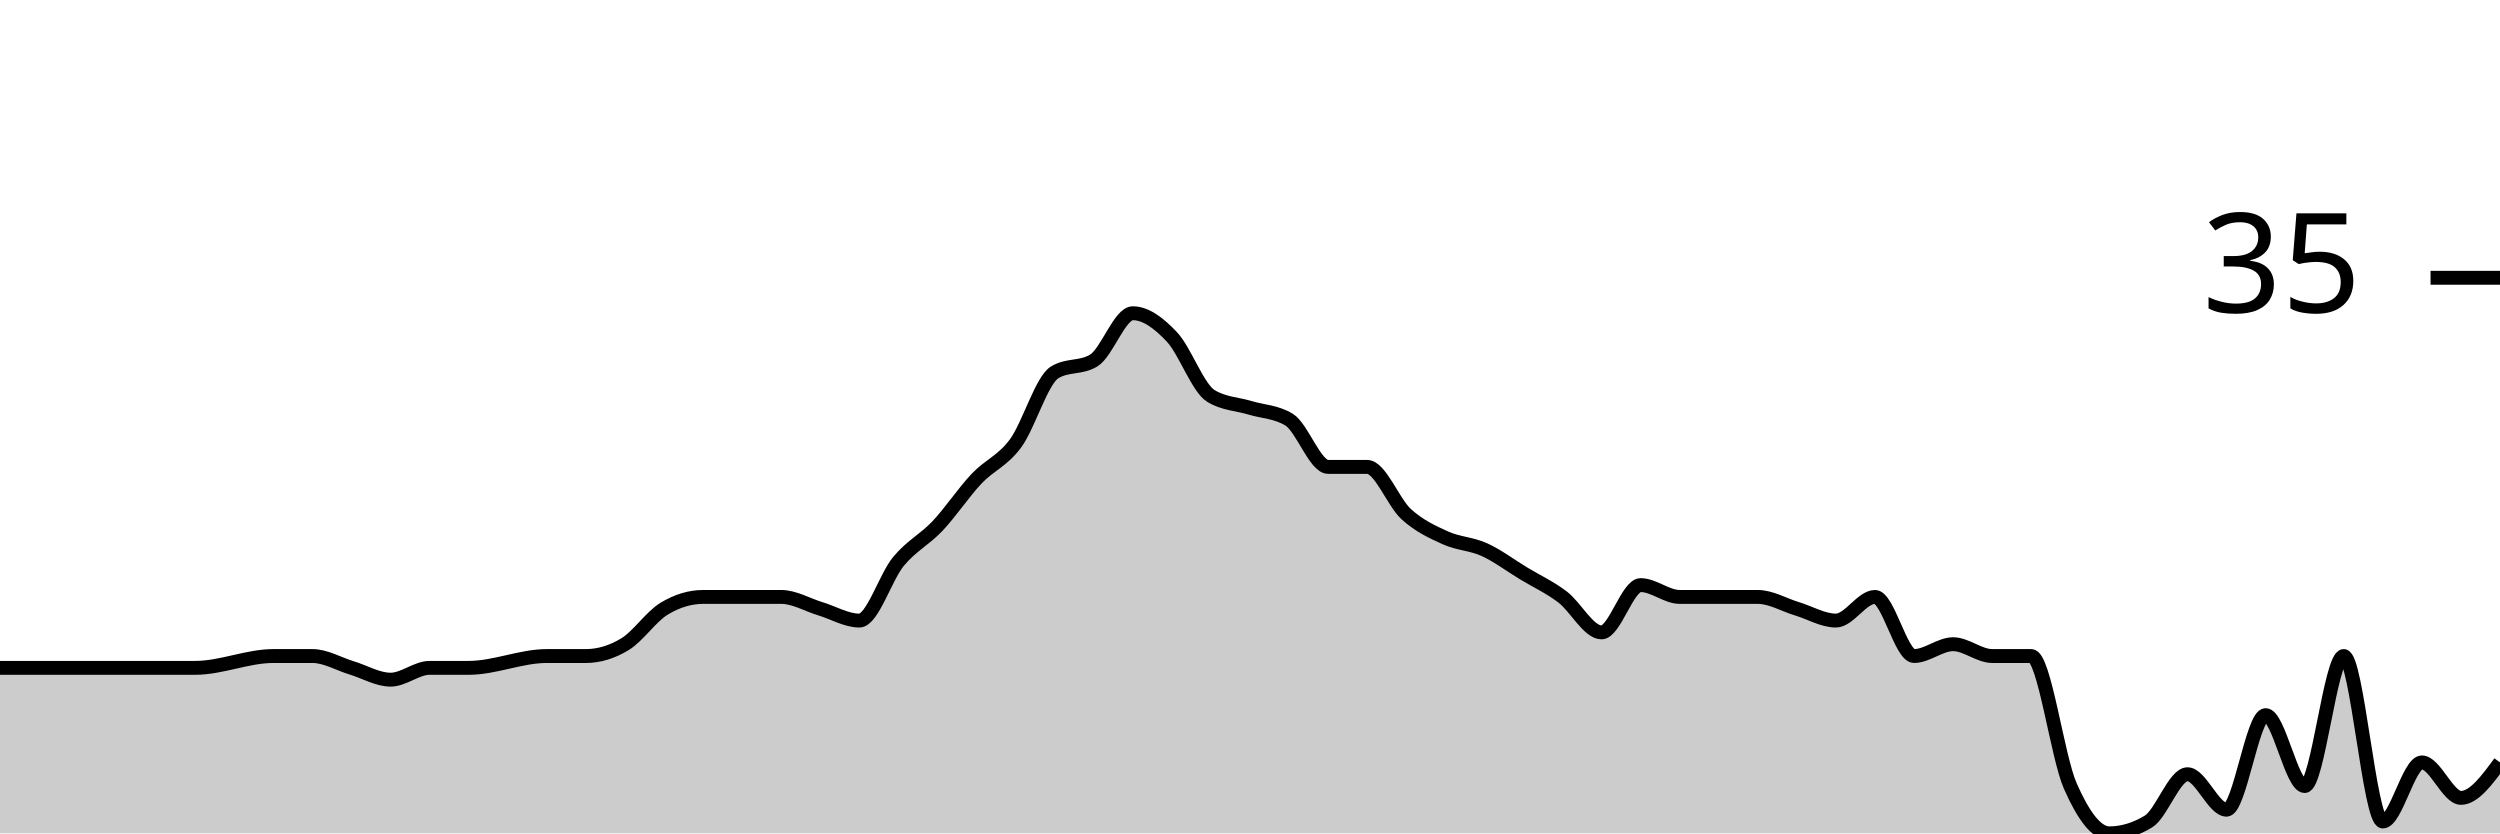
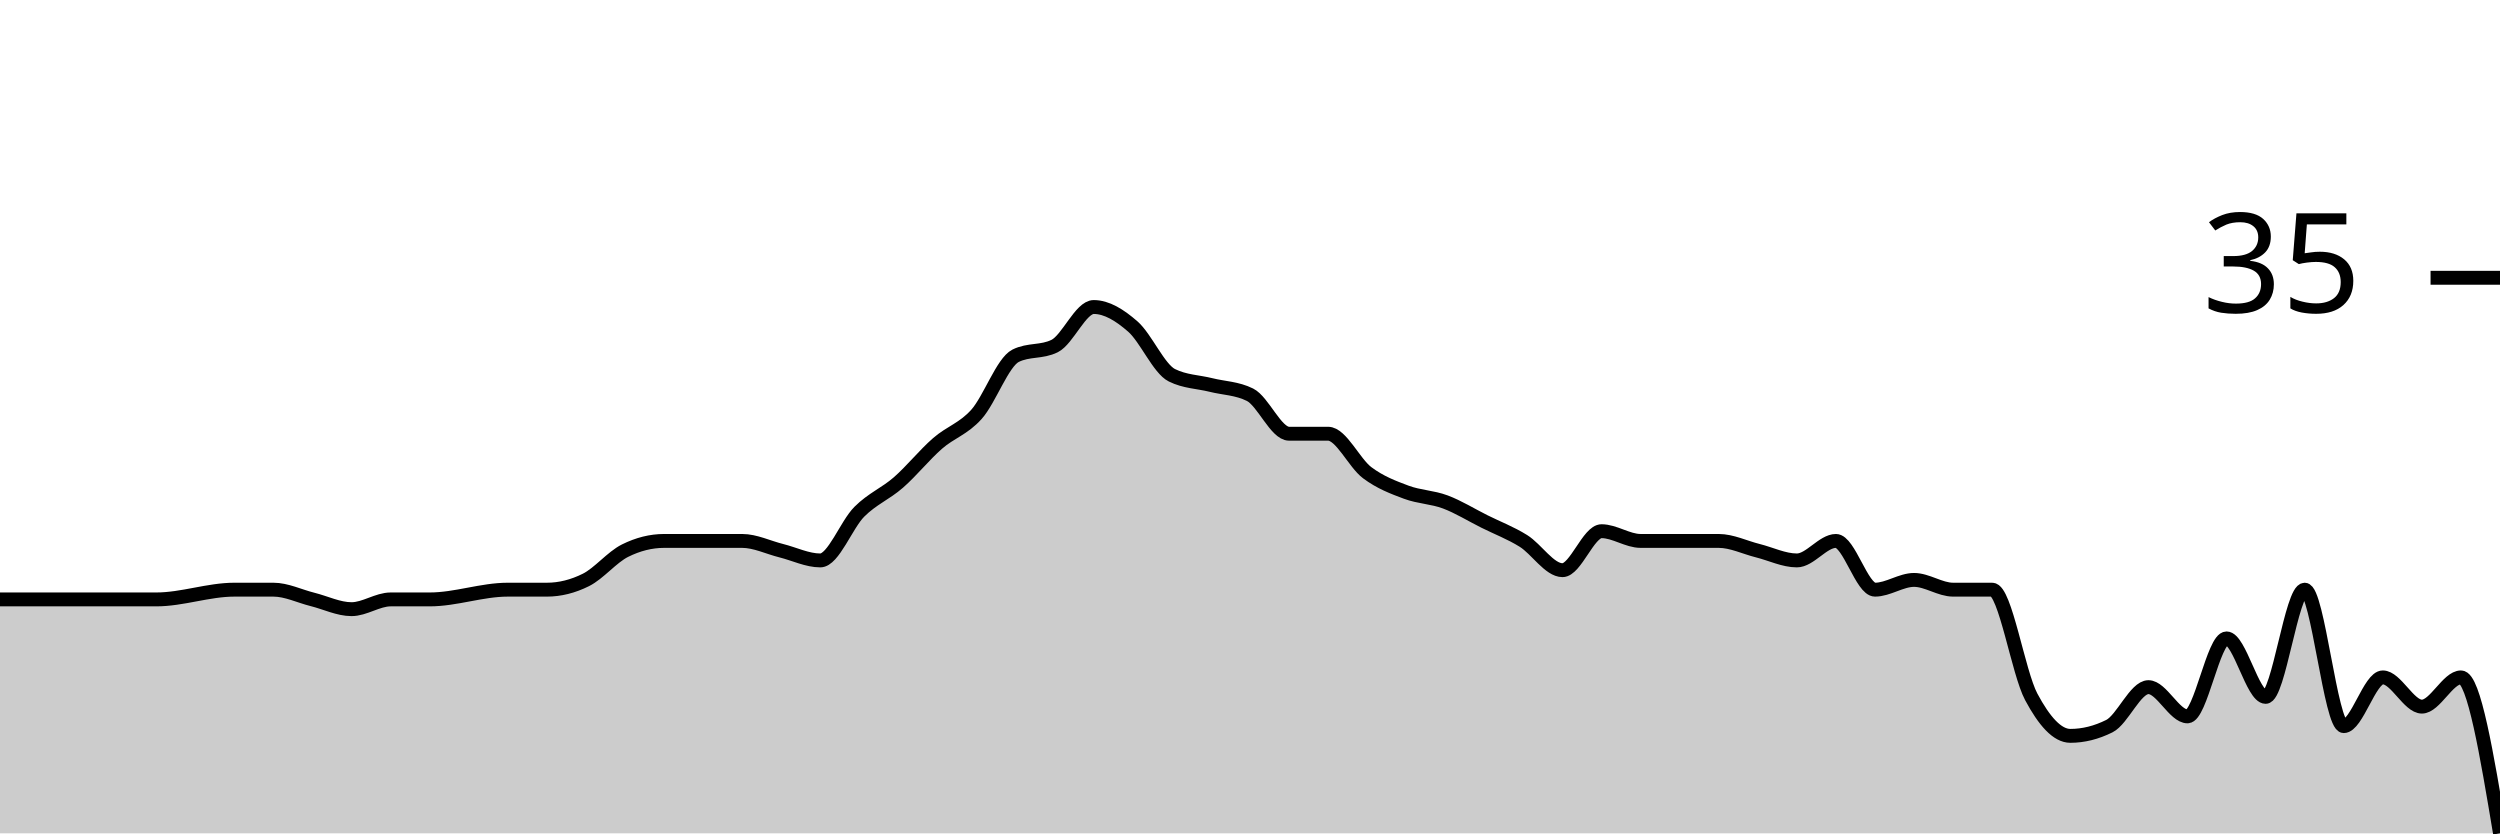
<svg xmlns="http://www.w3.org/2000/svg" viewBox="0 0 180 60">
  <g transform="translate(0,20)">
-     <path class="area" fill="rgba(0, 0, 0, 0.2)" d="M0,28.085C0.938,28.085,1.875,28.085,2.812,28.085C6.562,28.085,10.312,28.085,14.062,28.085C15.938,28.085,17.812,27.234,19.688,27.234C20.625,27.234,21.562,27.234,22.5,27.234C23.438,27.234,24.375,27.801,25.312,28.085C26.25,28.369,27.188,28.936,28.125,28.936C29.062,28.936,30,28.085,30.938,28.085C31.875,28.085,32.812,28.085,33.75,28.085C35.625,28.085,37.5,27.234,39.375,27.234C40.312,27.234,41.25,27.234,42.188,27.234C43.125,27.234,44.062,26.95,45,26.383C45.938,25.816,46.875,24.397,47.812,23.83C48.75,23.262,49.688,22.979,50.625,22.979C51.562,22.979,52.5,22.979,53.438,22.979C54.375,22.979,55.312,22.979,56.25,22.979C57.188,22.979,58.125,23.546,59.062,23.83C60,24.113,60.938,24.681,61.875,24.681C62.812,24.681,63.75,21.56,64.688,20.426C65.625,19.291,66.562,18.865,67.5,17.872C68.438,16.879,69.375,15.461,70.312,14.468C71.25,13.475,72.188,13.191,73.125,11.915C74.062,10.638,75,7.376,75.938,6.809C76.875,6.241,77.812,6.525,78.75,5.957C79.688,5.39,80.625,2.553,81.562,2.553C82.5,2.553,83.438,3.262,84.375,4.255C85.312,5.248,86.25,7.943,87.188,8.511C88.125,9.078,89.062,9.078,90,9.362C90.938,9.645,91.875,9.645,92.812,10.213C93.75,10.78,94.688,13.617,95.625,13.617C96.562,13.617,97.5,13.617,98.438,13.617C99.375,13.617,100.312,16.17,101.25,17.021C102.188,17.872,103.125,18.298,104.062,18.723C105,19.149,105.938,19.149,106.875,19.574C107.812,20,108.75,20.709,109.688,21.277C110.625,21.844,111.562,22.27,112.5,22.979C113.438,23.688,114.375,25.532,115.312,25.532C116.25,25.532,117.188,22.128,118.125,22.128C119.062,22.128,120,22.979,120.938,22.979C121.875,22.979,122.812,22.979,123.75,22.979C124.688,22.979,125.625,22.979,126.562,22.979C127.5,22.979,128.438,23.546,129.375,23.83C130.312,24.113,131.25,24.681,132.188,24.681C133.125,24.681,134.062,22.979,135,22.979C135.938,22.979,136.875,27.234,137.812,27.234C138.75,27.234,139.688,26.383,140.625,26.383C141.562,26.383,142.5,27.234,143.438,27.234C144.375,27.234,145.312,27.234,146.25,27.234C147.188,27.234,148.125,34.468,149.062,36.596C150,38.723,150.938,40,151.875,40C152.812,40,153.75,39.716,154.688,39.149C155.625,38.582,156.562,35.745,157.5,35.745C158.438,35.745,159.375,38.298,160.312,38.298C161.25,38.298,162.188,31.489,163.125,31.489C164.062,31.489,165,36.596,165.938,36.596C166.875,36.596,167.812,27.234,168.75,27.234C169.688,27.234,170.625,39.149,171.562,39.149C172.5,39.149,173.438,34.894,174.375,34.894C175.312,34.894,176.25,37.447,177.188,37.447C178.125,37.447,179.062,36.17,180,34.894L180,40C179.062,40,178.125,40,177.188,40C176.25,40,175.312,40,174.375,40C173.438,40,172.5,40,171.562,40C170.625,40,169.688,40,168.75,40C167.812,40,166.875,40,165.938,40C165,40,164.062,40,163.125,40C162.188,40,161.25,40,160.312,40C159.375,40,158.438,40,157.5,40C156.562,40,155.625,40,154.688,40C153.75,40,152.812,40,151.875,40C150.938,40,150,40,149.062,40C148.125,40,147.188,40,146.25,40C145.312,40,144.375,40,143.438,40C142.5,40,141.562,40,140.625,40C139.688,40,138.75,40,137.812,40C136.875,40,135.938,40,135,40C134.062,40,133.125,40,132.188,40C131.25,40,130.312,40,129.375,40C128.438,40,127.5,40,126.562,40C125.625,40,124.688,40,123.75,40C122.812,40,121.875,40,120.938,40C120,40,119.062,40,118.125,40C117.188,40,116.25,40,115.312,40C114.375,40,113.438,40,112.5,40C111.562,40,110.625,40,109.688,40C108.75,40,107.812,40,106.875,40C105.938,40,105,40,104.062,40C103.125,40,102.188,40,101.25,40C100.312,40,99.375,40,98.438,40C97.5,40,96.562,40,95.625,40C94.688,40,93.75,40,92.812,40C91.875,40,90.938,40,90,40C89.062,40,88.125,40,87.188,40C86.25,40,85.312,40,84.375,40C83.438,40,82.5,40,81.562,40C80.625,40,79.688,40,78.75,40C77.812,40,76.875,40,75.938,40C75,40,74.062,40,73.125,40C72.188,40,71.25,40,70.312,40C69.375,40,68.438,40,67.5,40C66.562,40,65.625,40,64.688,40C63.75,40,62.812,40,61.875,40C60.938,40,60,40,59.062,40C58.125,40,57.188,40,56.25,40C55.312,40,54.375,40,53.438,40C52.5,40,51.562,40,50.625,40C49.688,40,48.75,40,47.812,40C46.875,40,45.938,40,45,40C44.062,40,43.125,40,42.188,40C41.25,40,40.312,40,39.375,40C37.5,40,35.625,40,33.75,40C32.812,40,31.875,40,30.938,40C30,40,29.062,40,28.125,40C27.188,40,26.25,40,25.312,40C24.375,40,23.438,40,22.5,40C21.562,40,20.625,40,19.688,40C17.812,40,15.938,40,14.062,40C10.312,40,6.562,40,2.812,40C1.875,40,0.938,40,0,40Z" />
-     <path class="line" stroke="black" fill="none" d="M0,28.085C0.938,28.085,1.875,28.085,2.812,28.085C6.562,28.085,10.312,28.085,14.062,28.085C15.938,28.085,17.812,27.234,19.688,27.234C20.625,27.234,21.562,27.234,22.5,27.234C23.438,27.234,24.375,27.801,25.312,28.085C26.25,28.369,27.188,28.936,28.125,28.936C29.062,28.936,30,28.085,30.938,28.085C31.875,28.085,32.812,28.085,33.75,28.085C35.625,28.085,37.5,27.234,39.375,27.234C40.312,27.234,41.25,27.234,42.188,27.234C43.125,27.234,44.062,26.95,45,26.383C45.938,25.816,46.875,24.397,47.812,23.83C48.75,23.262,49.688,22.979,50.625,22.979C51.562,22.979,52.5,22.979,53.438,22.979C54.375,22.979,55.312,22.979,56.25,22.979C57.188,22.979,58.125,23.546,59.062,23.83C60,24.113,60.938,24.681,61.875,24.681C62.812,24.681,63.75,21.56,64.688,20.426C65.625,19.291,66.562,18.865,67.5,17.872C68.438,16.879,69.375,15.461,70.312,14.468C71.25,13.475,72.188,13.191,73.125,11.915C74.062,10.638,75,7.376,75.938,6.809C76.875,6.241,77.812,6.525,78.75,5.957C79.688,5.39,80.625,2.553,81.562,2.553C82.5,2.553,83.438,3.262,84.375,4.255C85.312,5.248,86.25,7.943,87.188,8.511C88.125,9.078,89.062,9.078,90,9.362C90.938,9.645,91.875,9.645,92.812,10.213C93.75,10.78,94.688,13.617,95.625,13.617C96.562,13.617,97.5,13.617,98.438,13.617C99.375,13.617,100.312,16.17,101.25,17.021C102.188,17.872,103.125,18.298,104.062,18.723C105,19.149,105.938,19.149,106.875,19.574C107.812,20,108.75,20.709,109.688,21.277C110.625,21.844,111.562,22.27,112.5,22.979C113.438,23.688,114.375,25.532,115.312,25.532C116.25,25.532,117.188,22.128,118.125,22.128C119.062,22.128,120,22.979,120.938,22.979C121.875,22.979,122.812,22.979,123.75,22.979C124.688,22.979,125.625,22.979,126.562,22.979C127.5,22.979,128.438,23.546,129.375,23.83C130.312,24.113,131.25,24.681,132.188,24.681C133.125,24.681,134.062,22.979,135,22.979C135.938,22.979,136.875,27.234,137.812,27.234C138.75,27.234,139.688,26.383,140.625,26.383C141.562,26.383,142.5,27.234,143.438,27.234C144.375,27.234,145.312,27.234,146.25,27.234C147.188,27.234,148.125,34.468,149.062,36.596C150,38.723,150.938,40,151.875,40C152.812,40,153.75,39.716,154.688,39.149C155.625,38.582,156.562,35.745,157.5,35.745C158.438,35.745,159.375,38.298,160.312,38.298C161.25,38.298,162.188,31.489,163.125,31.489C164.062,31.489,165,36.596,165.938,36.596C166.875,36.596,167.812,27.234,168.75,27.234C169.688,27.234,170.625,39.149,171.562,39.149C172.5,39.149,173.438,34.894,174.375,34.894C175.312,34.894,176.25,37.447,177.188,37.447C178.125,37.447,179.062,36.17,180,34.894" />
+     <path class="area" fill="rgba(0, 0, 0, 0.2)" d="M0,23.158C3.75,23.158,7.5,23.158,11.25,23.158C13.125,23.158,15,22.456,16.875,22.456C17.812,22.456,18.75,22.456,19.688,22.456C20.625,22.456,21.562,22.924,22.5,23.158C23.438,23.392,24.375,23.86,25.312,23.86C26.25,23.86,27.188,23.158,28.125,23.158C29.062,23.158,30,23.158,30.938,23.158C32.812,23.158,34.688,22.456,36.562,22.456C37.5,22.456,38.438,22.456,39.375,22.456C40.312,22.456,41.25,22.222,42.188,21.754C43.125,21.287,44.062,20.117,45,19.649C45.938,19.181,46.875,18.947,47.812,18.947C48.75,18.947,49.688,18.947,50.625,18.947C51.562,18.947,52.5,18.947,53.438,18.947C54.375,18.947,55.312,19.415,56.25,19.649C57.188,19.883,58.125,20.351,59.062,20.351C60,20.351,60.938,17.778,61.875,16.842C62.812,15.906,63.75,15.556,64.688,14.737C65.625,13.918,66.562,12.749,67.5,11.93C68.438,11.111,69.375,10.877,70.312,9.825C71.25,8.772,72.188,6.082,73.125,5.614C74.062,5.146,75,5.38,75.938,4.912C76.875,4.444,77.812,2.105,78.75,2.105C79.688,2.105,80.625,2.69,81.562,3.509C82.5,4.327,83.438,6.55,84.375,7.018C85.312,7.485,86.25,7.485,87.188,7.719C88.125,7.953,89.062,7.953,90,8.421C90.938,8.889,91.875,11.228,92.812,11.228C93.75,11.228,94.688,11.228,95.625,11.228C96.562,11.228,97.5,13.333,98.438,14.035C99.375,14.737,100.312,15.088,101.25,15.439C102.188,15.789,103.125,15.789,104.062,16.14C105,16.491,105.938,17.076,106.875,17.544C107.812,18.012,108.75,18.363,109.688,18.947C110.625,19.532,111.562,21.053,112.5,21.053C113.438,21.053,114.375,18.246,115.312,18.246C116.25,18.246,117.188,18.947,118.125,18.947C119.062,18.947,120,18.947,120.938,18.947C121.875,18.947,122.812,18.947,123.75,18.947C124.688,18.947,125.625,19.415,126.562,19.649C127.5,19.883,128.438,20.351,129.375,20.351C130.312,20.351,131.25,18.947,132.188,18.947C133.125,18.947,134.062,22.456,135,22.456C135.938,22.456,136.875,21.754,137.812,21.754C138.75,21.754,139.688,22.456,140.625,22.456C141.562,22.456,142.5,22.456,143.438,22.456C144.375,22.456,145.312,28.421,146.25,30.175C147.188,31.93,148.125,32.982,149.062,32.982C150,32.982,150.938,32.749,151.875,32.281C152.812,31.813,153.75,29.474,154.688,29.474C155.625,29.474,156.562,31.579,157.5,31.579C158.438,31.579,159.375,25.965,160.312,25.965C161.25,25.965,162.188,30.175,163.125,30.175C164.062,30.175,165,22.456,165.938,22.456C166.875,22.456,167.812,32.281,168.75,32.281C169.688,32.281,170.625,28.772,171.562,28.772C172.5,28.772,173.438,30.877,174.375,30.877C175.312,30.877,176.25,28.772,177.188,28.772C178.125,28.772,179.062,34.386,180,40L180,40C179.062,40,178.125,40,177.188,40C176.25,40,175.312,40,174.375,40C173.438,40,172.5,40,171.562,40C170.625,40,169.688,40,168.75,40C167.812,40,166.875,40,165.938,40C165,40,164.062,40,163.125,40C162.188,40,161.25,40,160.312,40C159.375,40,158.438,40,157.5,40C156.562,40,155.625,40,154.688,40C153.75,40,152.812,40,151.875,40C150.938,40,150,40,149.062,40C148.125,40,147.188,40,146.25,40C145.312,40,144.375,40,143.438,40C142.5,40,141.562,40,140.625,40C139.688,40,138.75,40,137.812,40C136.875,40,135.938,40,135,40C134.062,40,133.125,40,132.188,40C131.25,40,130.312,40,129.375,40C128.438,40,127.5,40,126.562,40C125.625,40,124.688,40,123.75,40C122.812,40,121.875,40,120.938,40C120,40,119.062,40,118.125,40C117.188,40,116.25,40,115.312,40C114.375,40,113.438,40,112.5,40C111.562,40,110.625,40,109.688,40C108.75,40,107.812,40,106.875,40C105.938,40,105,40,104.062,40C103.125,40,102.188,40,101.25,40C100.312,40,99.375,40,98.438,40C97.5,40,96.562,40,95.625,40C94.688,40,93.75,40,92.812,40C91.875,40,90.938,40,90,40C89.062,40,88.125,40,87.188,40C86.25,40,85.312,40,84.375,40C83.438,40,82.5,40,81.562,40C80.625,40,79.688,40,78.75,40C77.812,40,76.875,40,75.938,40C75,40,74.062,40,73.125,40C72.188,40,71.25,40,70.312,40C69.375,40,68.438,40,67.5,40C66.562,40,65.625,40,64.688,40C63.75,40,62.812,40,61.875,40C60.938,40,60,40,59.062,40C58.125,40,57.188,40,56.25,40C55.312,40,54.375,40,53.438,40C52.5,40,51.562,40,50.625,40C49.688,40,48.75,40,47.812,40C46.875,40,45.938,40,45,40C44.062,40,43.125,40,42.188,40C41.25,40,40.312,40,39.375,40C38.438,40,37.5,40,36.562,40C34.688,40,32.812,40,30.938,40C30,40,29.062,40,28.125,40C27.188,40,26.25,40,25.312,40C24.375,40,23.438,40,22.5,40C21.562,40,20.625,40,19.688,40C18.75,40,17.812,40,16.875,40C15,40,13.125,40,11.25,40C7.5,40,3.75,40,0,40Z" />
+     <path class="line" stroke="black" fill="none" d="M0,23.158C3.75,23.158,7.5,23.158,11.25,23.158C13.125,23.158,15,22.456,16.875,22.456C17.812,22.456,18.75,22.456,19.688,22.456C20.625,22.456,21.562,22.924,22.5,23.158C23.438,23.392,24.375,23.86,25.312,23.86C26.25,23.86,27.188,23.158,28.125,23.158C29.062,23.158,30,23.158,30.938,23.158C32.812,23.158,34.688,22.456,36.562,22.456C37.5,22.456,38.438,22.456,39.375,22.456C40.312,22.456,41.25,22.222,42.188,21.754C43.125,21.287,44.062,20.117,45,19.649C45.938,19.181,46.875,18.947,47.812,18.947C48.75,18.947,49.688,18.947,50.625,18.947C51.562,18.947,52.5,18.947,53.438,18.947C54.375,18.947,55.312,19.415,56.25,19.649C57.188,19.883,58.125,20.351,59.062,20.351C60,20.351,60.938,17.778,61.875,16.842C62.812,15.906,63.75,15.556,64.688,14.737C65.625,13.918,66.562,12.749,67.5,11.93C68.438,11.111,69.375,10.877,70.312,9.825C71.25,8.772,72.188,6.082,73.125,5.614C74.062,5.146,75,5.38,75.938,4.912C76.875,4.444,77.812,2.105,78.75,2.105C79.688,2.105,80.625,2.69,81.562,3.509C82.5,4.327,83.438,6.55,84.375,7.018C85.312,7.485,86.25,7.485,87.188,7.719C88.125,7.953,89.062,7.953,90,8.421C90.938,8.889,91.875,11.228,92.812,11.228C93.75,11.228,94.688,11.228,95.625,11.228C96.562,11.228,97.5,13.333,98.438,14.035C99.375,14.737,100.312,15.088,101.25,15.439C102.188,15.789,103.125,15.789,104.062,16.14C105,16.491,105.938,17.076,106.875,17.544C107.812,18.012,108.75,18.363,109.688,18.947C110.625,19.532,111.562,21.053,112.5,21.053C113.438,21.053,114.375,18.246,115.312,18.246C116.25,18.246,117.188,18.947,118.125,18.947C119.062,18.947,120,18.947,120.938,18.947C121.875,18.947,122.812,18.947,123.75,18.947C124.688,18.947,125.625,19.415,126.562,19.649C127.5,19.883,128.438,20.351,129.375,20.351C130.312,20.351,131.25,18.947,132.188,18.947C133.125,18.947,134.062,22.456,135,22.456C135.938,22.456,136.875,21.754,137.812,21.754C138.75,21.754,139.688,22.456,140.625,22.456C141.562,22.456,142.5,22.456,143.438,22.456C144.375,22.456,145.312,28.421,146.25,30.175C147.188,31.93,148.125,32.982,149.062,32.982C150,32.982,150.938,32.749,151.875,32.281C152.812,31.813,153.75,29.474,154.688,29.474C155.625,29.474,156.562,31.579,157.5,31.579C158.438,31.579,159.375,25.965,160.312,25.965C161.25,25.965,162.188,30.175,163.125,30.175C164.062,30.175,165,22.456,165.938,22.456C166.875,22.456,167.812,32.281,168.75,32.281C169.688,32.281,170.625,28.772,171.562,28.772C172.5,28.772,173.438,30.877,174.375,30.877C175.312,30.877,176.25,28.772,177.188,28.772C178.125,28.772,179.062,34.386,180,40" />
    <path class="axis-ceiling" stroke-width="1" stroke="black" fill="none" d="M175,0L180,0" />
    <text class="axis-ceiling-label" font-family="sans-serif" text-anchor="end" font-size="10px" x="170" y="2.5">35</text>
  </g>
</svg>
